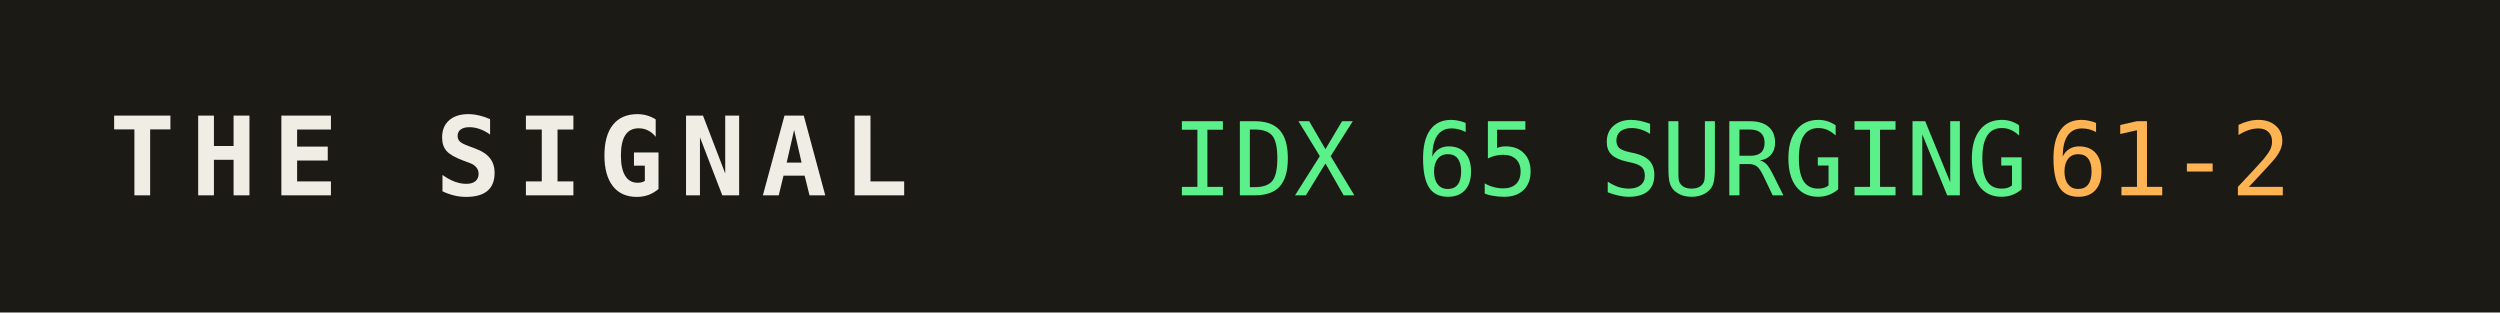
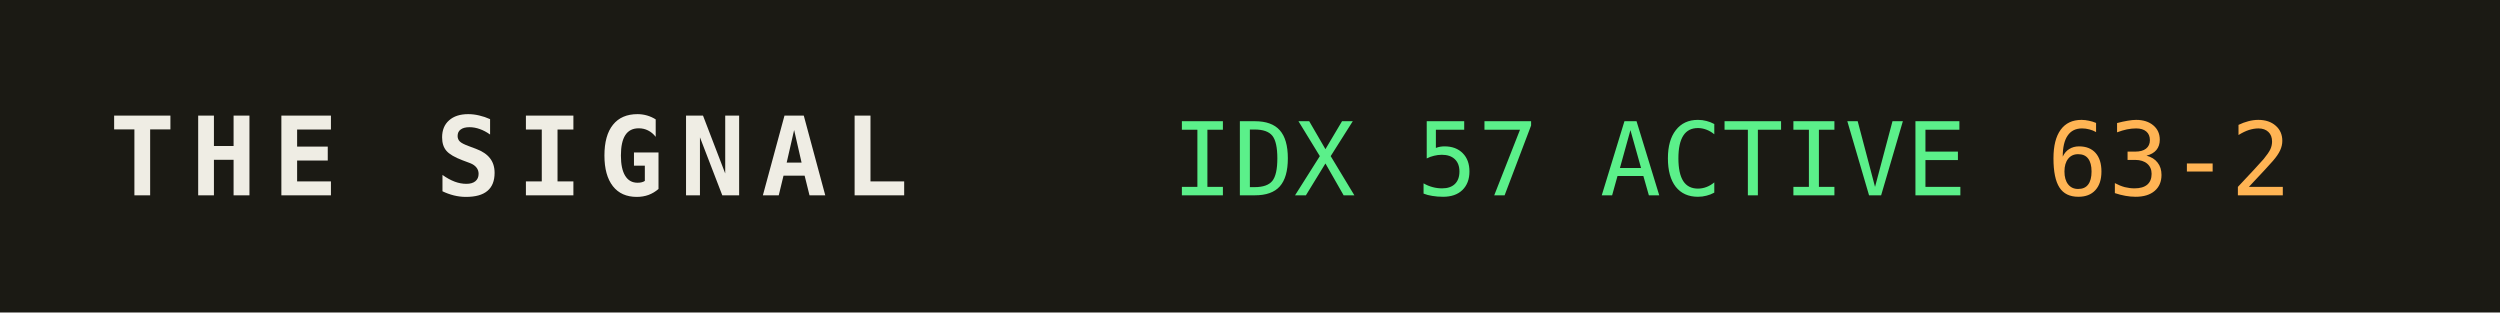
<svg xmlns="http://www.w3.org/2000/svg" width="320" height="40" role="img" aria-label="THE SIGNAL">
  <rect width="320" height="40" fill="#1b1a14" />
  <text x="14" y="25" fill="#efede4" font-family="monospace" font-size="14" font-weight="700" letter-spacing="2">THE SIGNAL</text>
-   <text x="150" y="25" fill="#5bf08a" font-family="monospace" font-size="13">IDX 65 SURGING</text>
+   <text x="150" y="25" fill="#5bf08a" font-family="monospace" font-size="13">IDX 57 ACTIVE</text>
  <text x="150" y="25" fill="#5bf08a" font-family="monospace" font-size="13" dy="0" />
-   <text x="262" y="25" fill="#ffb454" font-family="monospace" font-size="13">61-2</text>
+   <text x="262" y="25" fill="#ffb454" font-family="monospace" font-size="13">63-2</text>
</svg>
